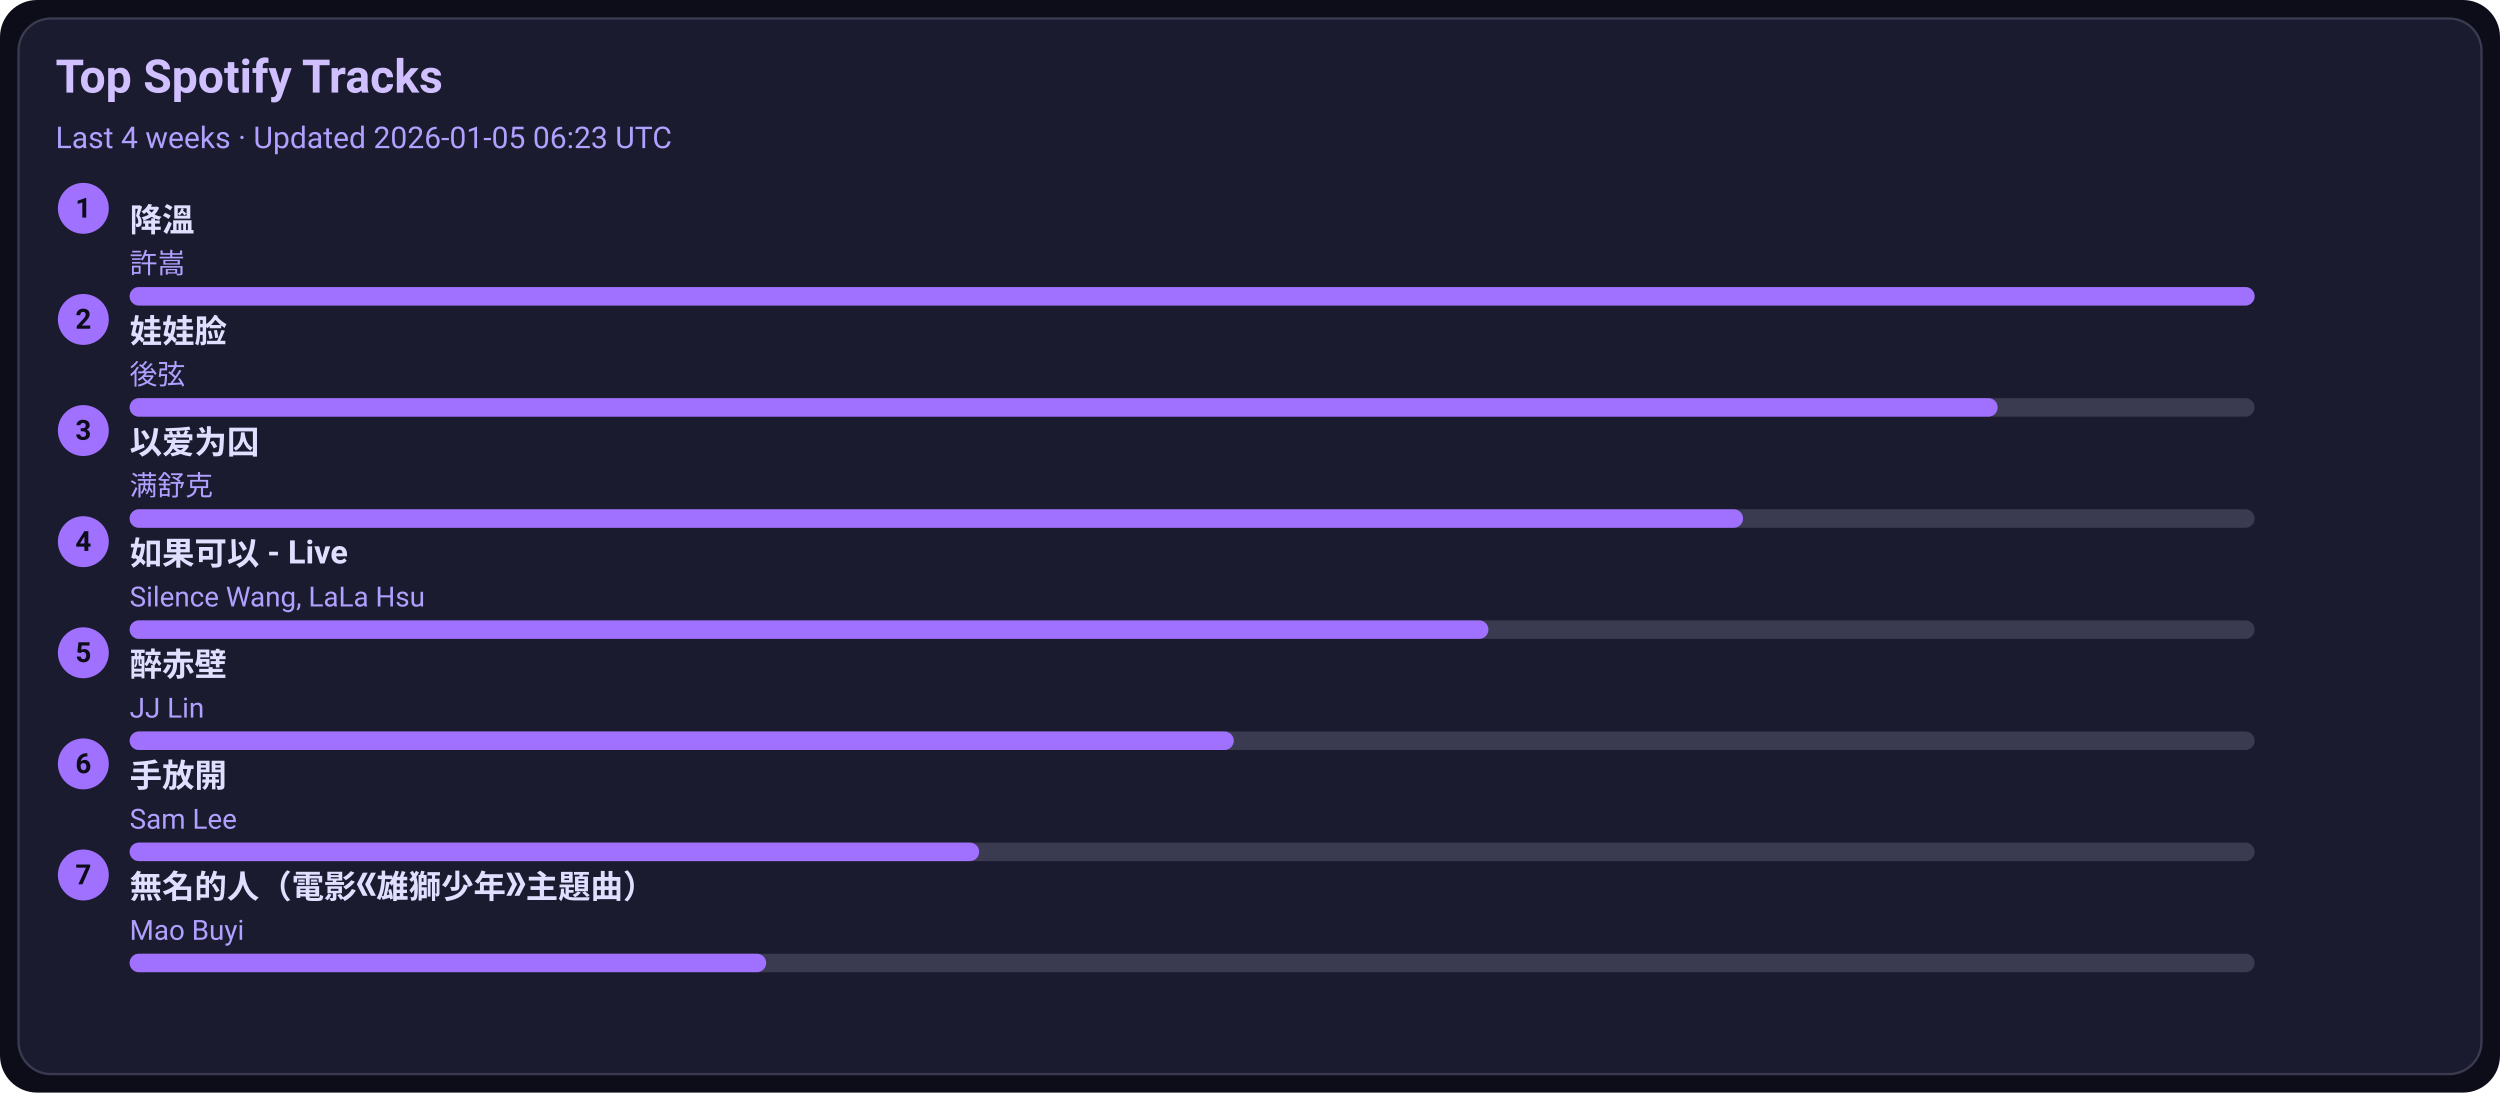
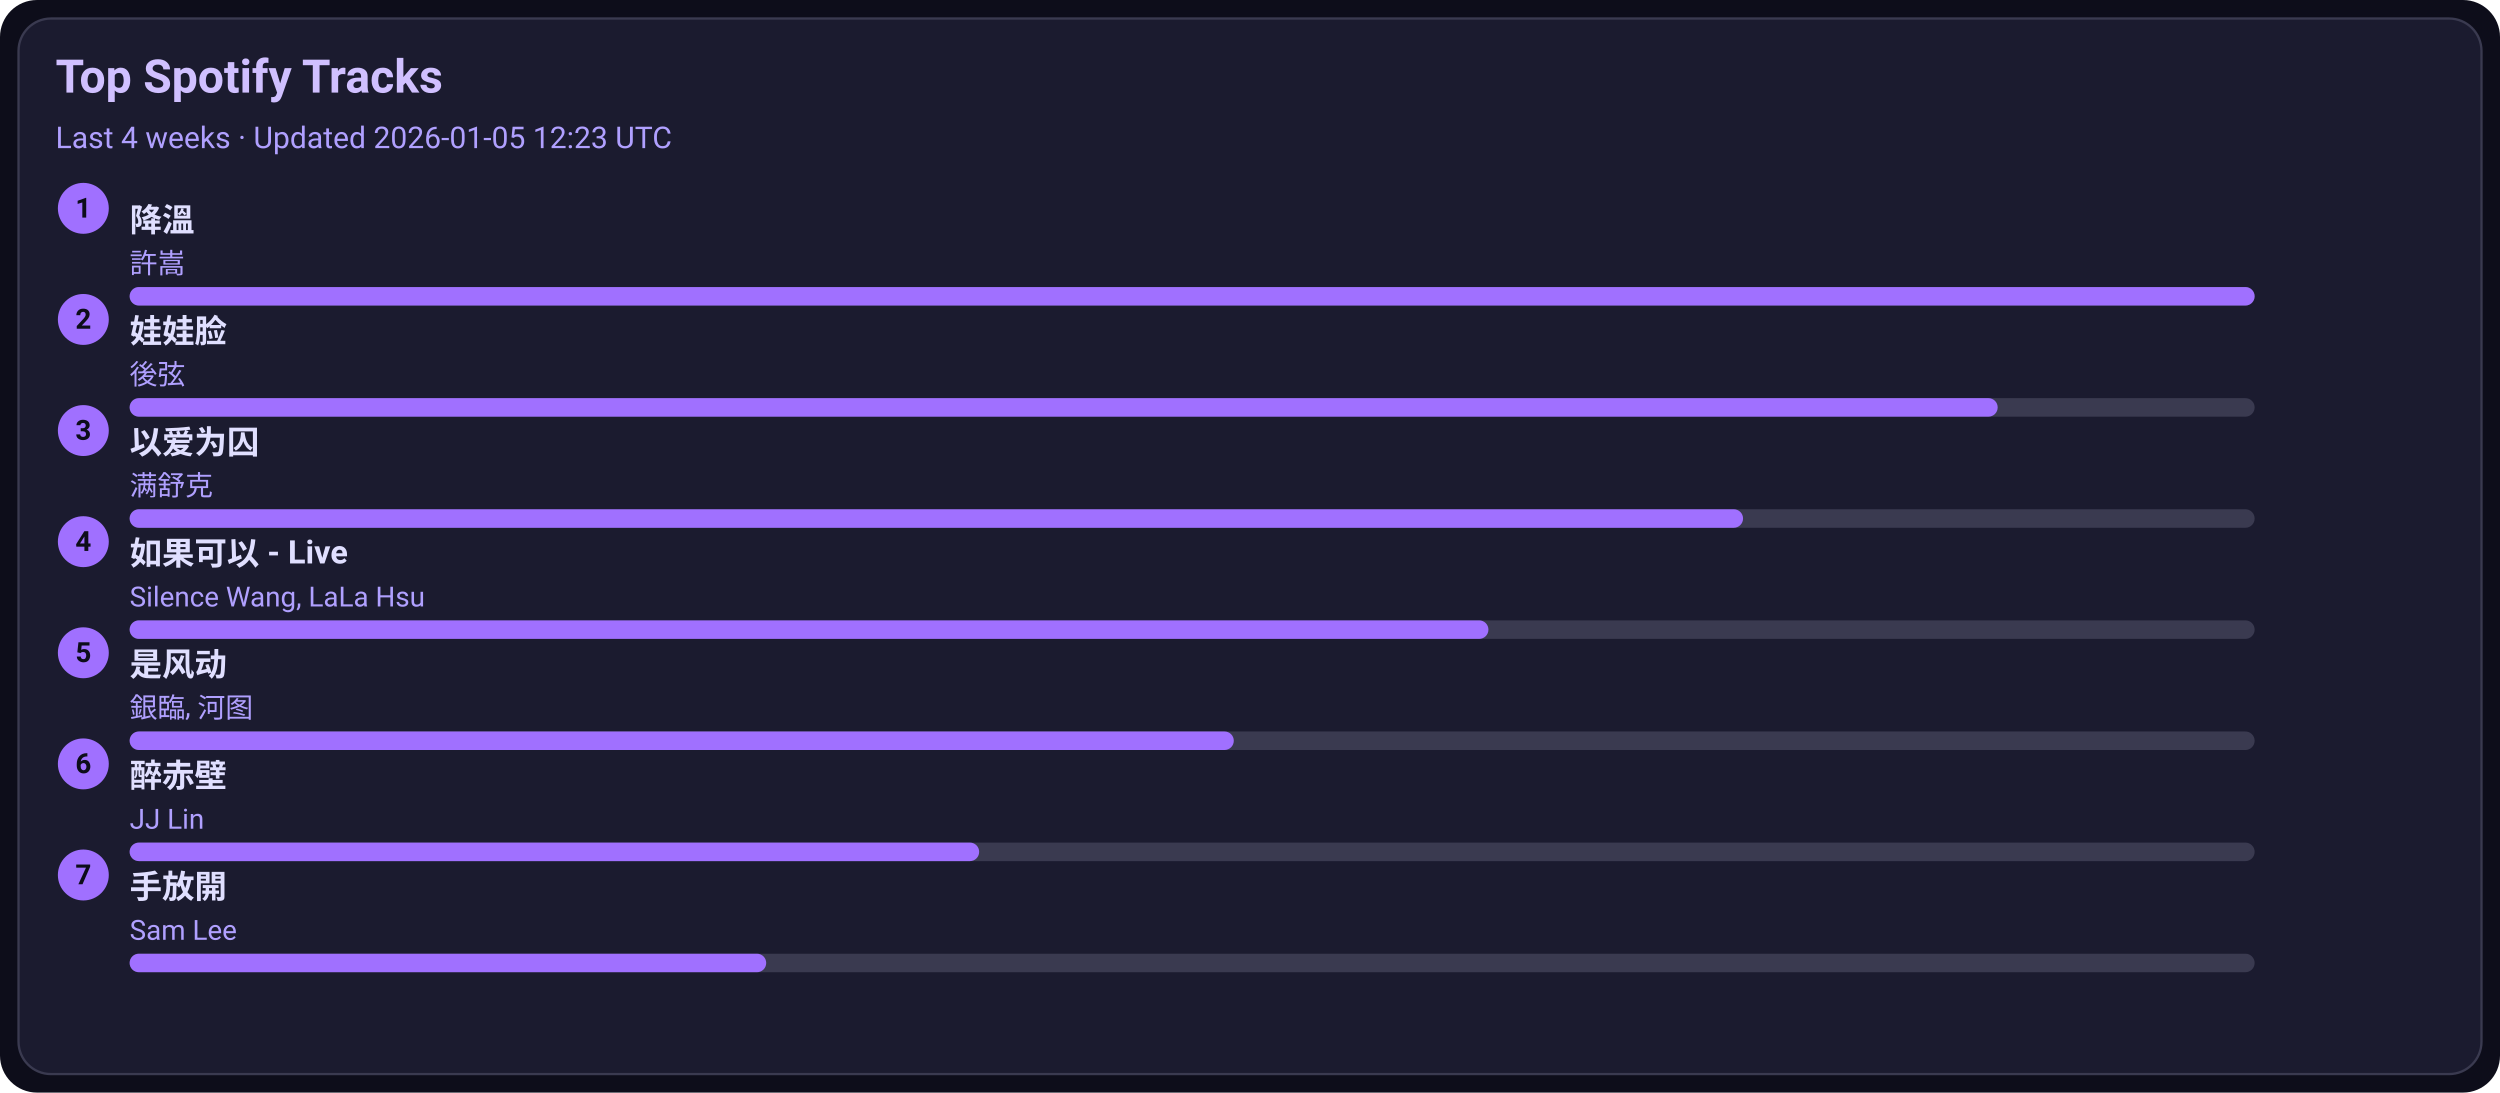
<svg xmlns="http://www.w3.org/2000/svg" width="1080" height="472" viewBox="0 0 1080 472">
  <style>text{font-family:-apple-system,BlinkMacSystemFont,Segoe UI,Roboto,Ubuntu,Helvetica Neue,Arial,Noto Sans,sans-serif}</style>
  <rect width="1080" height="472" rx="16" fill="#0d0d1a" />
  <rect x="8" y="8" width="1064" height="456" rx="14" fill="#1b1b2f" stroke="#3a3a50" />
  <text x="24" y="40" font-size="20" fill="#d0c0ff" font-weight="600">Top Spotify Tracks</text>
-   <text x="24" y="64" font-size="13" fill="#b0a0ff">Last 4 weeks · Updated 2026-01-05 06:23 UTC</text>
+   <text x="24" y="64" font-size="13" fill="#b0a0ff">Last 4 weeks · Updated 2026-01-05 12:23 UTC</text>
  <circle cx="36" cy="90" r="11" fill="#a070ff" />
  <text x="36" y="94" text-anchor="middle" font-size="12" fill="#0d0d1a" font-weight="700">1</text>
  <a href="https://open.spotify.com/track/2q9uhrOfyOnBa3oWR1PfYT" target="_blank" rel="noopener noreferrer">
    <text x="56" y="100" font-size="14" fill="#e0dfff" font-weight="600">降溫</text>
  </a>
  <text x="56" y="118" font-size="12" fill="#b0a0ff">許嵩</text>
  <rect x="56" y="124" width="918" height="8" rx="4" fill="#3a3a50" />
  <rect x="56" y="124" width="918" height="8" rx="4" fill="#a070ff" />
  <circle cx="36" cy="138" r="11" fill="#a070ff" />
  <text x="36" y="142" text-anchor="middle" font-size="12" fill="#0d0d1a" font-weight="700">2</text>
  <a href="https://open.spotify.com/track/08ouEICweFmqfgPJnRIQkE" target="_blank" rel="noopener noreferrer">
    <text x="56" y="148" font-size="14" fill="#e0dfff" font-weight="600">娃娃脸</text>
  </a>
  <text x="56" y="166" font-size="12" fill="#b0a0ff">後弦</text>
  <rect x="56" y="172" width="918" height="8" rx="4" fill="#3a3a50" />
  <rect x="56" y="172" width="807" height="8" rx="4" fill="#a070ff" />
  <circle cx="36" cy="186" r="11" fill="#a070ff" />
  <text x="36" y="190" text-anchor="middle" font-size="12" fill="#0d0d1a" font-weight="700">3</text>
  <a href="https://open.spotify.com/track/0RW2LEfGQK5BaIho6sSLqf" target="_blank" rel="noopener noreferrer">
    <text x="56" y="196" font-size="14" fill="#e0dfff" font-weight="600">以爱为囚</text>
  </a>
  <text x="56" y="214" font-size="12" fill="#b0a0ff">满舒克</text>
  <rect x="56" y="220" width="918" height="8" rx="4" fill="#3a3a50" />
  <rect x="56" y="220" width="697" height="8" rx="4" fill="#a070ff" />
  <circle cx="36" cy="234" r="11" fill="#a070ff" />
  <text x="36" y="238" text-anchor="middle" font-size="12" fill="#0d0d1a" font-weight="700">4</text>
  <a href="https://open.spotify.com/track/6IF65dJzfmPcX7jwDegwoo" target="_blank" rel="noopener noreferrer">
    <text x="56" y="244" font-size="14" fill="#e0dfff" font-weight="600">如果可以 - Live</text>
  </a>
  <text x="56" y="262" font-size="12" fill="#b0a0ff">Silence Wang, LaLa Hsu</text>
  <rect x="56" y="268" width="918" height="8" rx="4" fill="#3a3a50" />
  <rect x="56" y="268" width="587" height="8" rx="4" fill="#a070ff" />
  <circle cx="36" cy="282" r="11" fill="#a070ff" />
  <text x="36" y="286" text-anchor="middle" font-size="12" fill="#0d0d1a" font-weight="700">5</text>
-   <a href="https://open.spotify.com/track/69lAYqbyHL1A0gctdLd9WV" target="_blank" rel="noopener noreferrer">
-     <text x="56" y="292" font-size="14" fill="#e0dfff" font-weight="600">醉赤壁</text>
+   <a href="https://open.spotify.com/track/3lePQ8c4jq7bTePsXEmslh" target="_blank" rel="noopener noreferrer">
+     <text x="56" y="292" font-size="14" fill="#e0dfff" font-weight="600">是风动</text>
  </a>
-   <text x="56" y="310" font-size="12" fill="#b0a0ff">JJ Lin</text>
+   <text x="56" y="310" font-size="12" fill="#b0a0ff">銀臨, 河图</text>
  <rect x="56" y="316" width="918" height="8" rx="4" fill="#3a3a50" />
  <rect x="56" y="316" width="477" height="8" rx="4" fill="#a070ff" />
  <circle cx="36" cy="330" r="11" fill="#a070ff" />
  <text x="36" y="334" text-anchor="middle" font-size="12" fill="#0d0d1a" font-weight="700">6</text>
-   <a href="https://open.spotify.com/track/2Dd9EXYXI2NNrLG61OtWQv" target="_blank" rel="noopener noreferrer">
-     <text x="56" y="340" font-size="14" fill="#e0dfff" font-weight="600">手放開</text>
+   <a href="https://open.spotify.com/track/69lAYqbyHL1A0gctdLd9WV" target="_blank" rel="noopener noreferrer">
+     <text x="56" y="340" font-size="14" fill="#e0dfff" font-weight="600">醉赤壁</text>
  </a>
-   <text x="56" y="358" font-size="12" fill="#b0a0ff">Sam Lee</text>
+   <text x="56" y="358" font-size="12" fill="#b0a0ff">JJ Lin</text>
  <rect x="56" y="364" width="918" height="8" rx="4" fill="#3a3a50" />
  <rect x="56" y="364" width="367" height="8" rx="4" fill="#a070ff" />
  <circle cx="36" cy="378" r="11" fill="#a070ff" />
  <text x="36" y="382" text-anchor="middle" font-size="12" fill="#0d0d1a" font-weight="700">7</text>
-   <a href="https://open.spotify.com/track/72kP6AJqsEeSLkO640Tu7F" target="_blank" rel="noopener noreferrer">
-     <text x="56" y="388" font-size="14" fill="#e0dfff" font-weight="600">無名的人（電影《雄獅少年》主題曲）</text>
+   <a href="https://open.spotify.com/track/2Dd9EXYXI2NNrLG61OtWQv" target="_blank" rel="noopener noreferrer">
+     <text x="56" y="388" font-size="14" fill="#e0dfff" font-weight="600">手放開</text>
  </a>
-   <text x="56" y="406" font-size="12" fill="#b0a0ff">Mao Buyi</text>
+   <text x="56" y="406" font-size="12" fill="#b0a0ff">Sam Lee</text>
  <rect x="56" y="412" width="918" height="8" rx="4" fill="#3a3a50" />
  <rect x="56" y="412" width="275" height="8" rx="4" fill="#a070ff" />
</svg>
